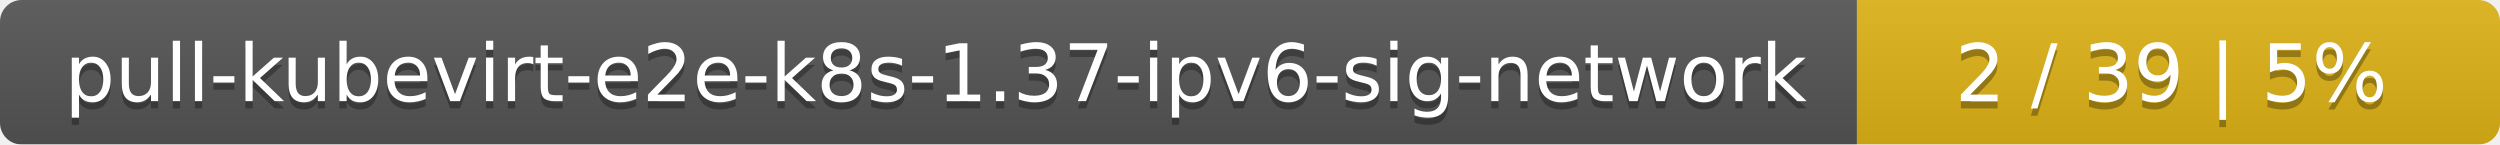
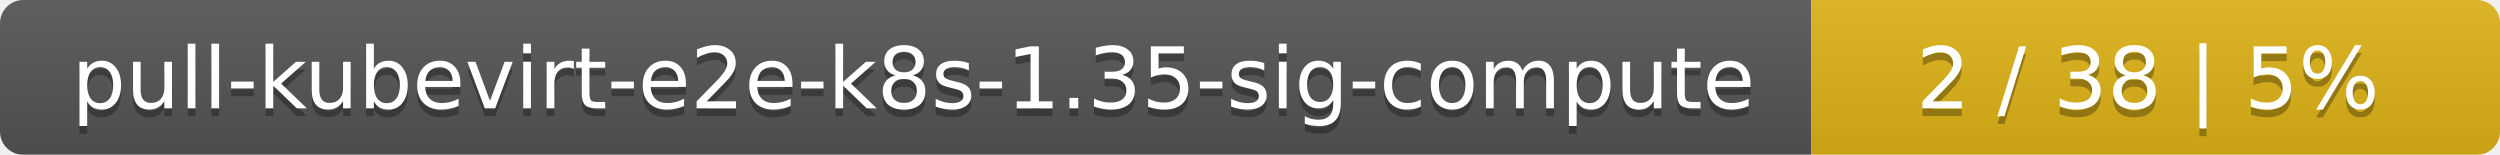
- <svg xmlns="http://www.w3.org/2000/svg" width="346" height="20">
+ <svg xmlns="http://www.w3.org/2000/svg" width="323" height="20">
  <linearGradient id="smooth" x2="0" y2="100%">
    <stop offset="0" stop-color="#bbb" stop-opacity=".1" />
    <stop offset="1" stop-opacity=".1" />
  </linearGradient>
  <mask id="round">
-     <rect width="346" height="20" rx="3" fill="#fff" />
+     <rect width="323" height="20" rx="3" fill="#fff" />
  </mask>
  <g mask="url(#round)">
-     <rect width="257" height="20" fill="#555" />
-     <rect x="257" width="89" height="20" fill="#dfb317" />
-     <rect width="346" height="20" fill="url(#smooth)" />
+     <rect width="234" height="20" fill="#555" />
+     <rect x="234" width="89" height="20" fill="#dfb317" />
+     <rect width="323" height="20" fill="url(#smooth)" />
  </g>
  <g fill="#fff" text-anchor="middle" font-family="DejaVu Sans,Verdana,Geneva,sans-serif" font-size="11">
-     <text x="129.5" y="15" fill="#010101" fill-opacity=".3">pull-kubevirt-e2e-k8s-1.37-ipv6-sig-network</text>
-     <text x="129.5" y="14">pull-kubevirt-e2e-k8s-1.37-ipv6-sig-network</text>
-     <text x="300.5" y="15" fill="#010101" fill-opacity=".3">2 / 39    |    5%</text>
-     <text x="300.5" y="14">2 / 39    |    5%</text>
+     <text x="118" y="15" fill="#010101" fill-opacity=".3">pull-kubevirt-e2e-k8s-1.35-sig-compute</text>
+     <text x="118" y="14">pull-kubevirt-e2e-k8s-1.35-sig-compute</text>
+     <text x="277.5" y="15" fill="#010101" fill-opacity=".3">2 / 38    |    5%</text>
+     <text x="277.5" y="14">2 / 38    |    5%</text>
  </g>
</svg>
